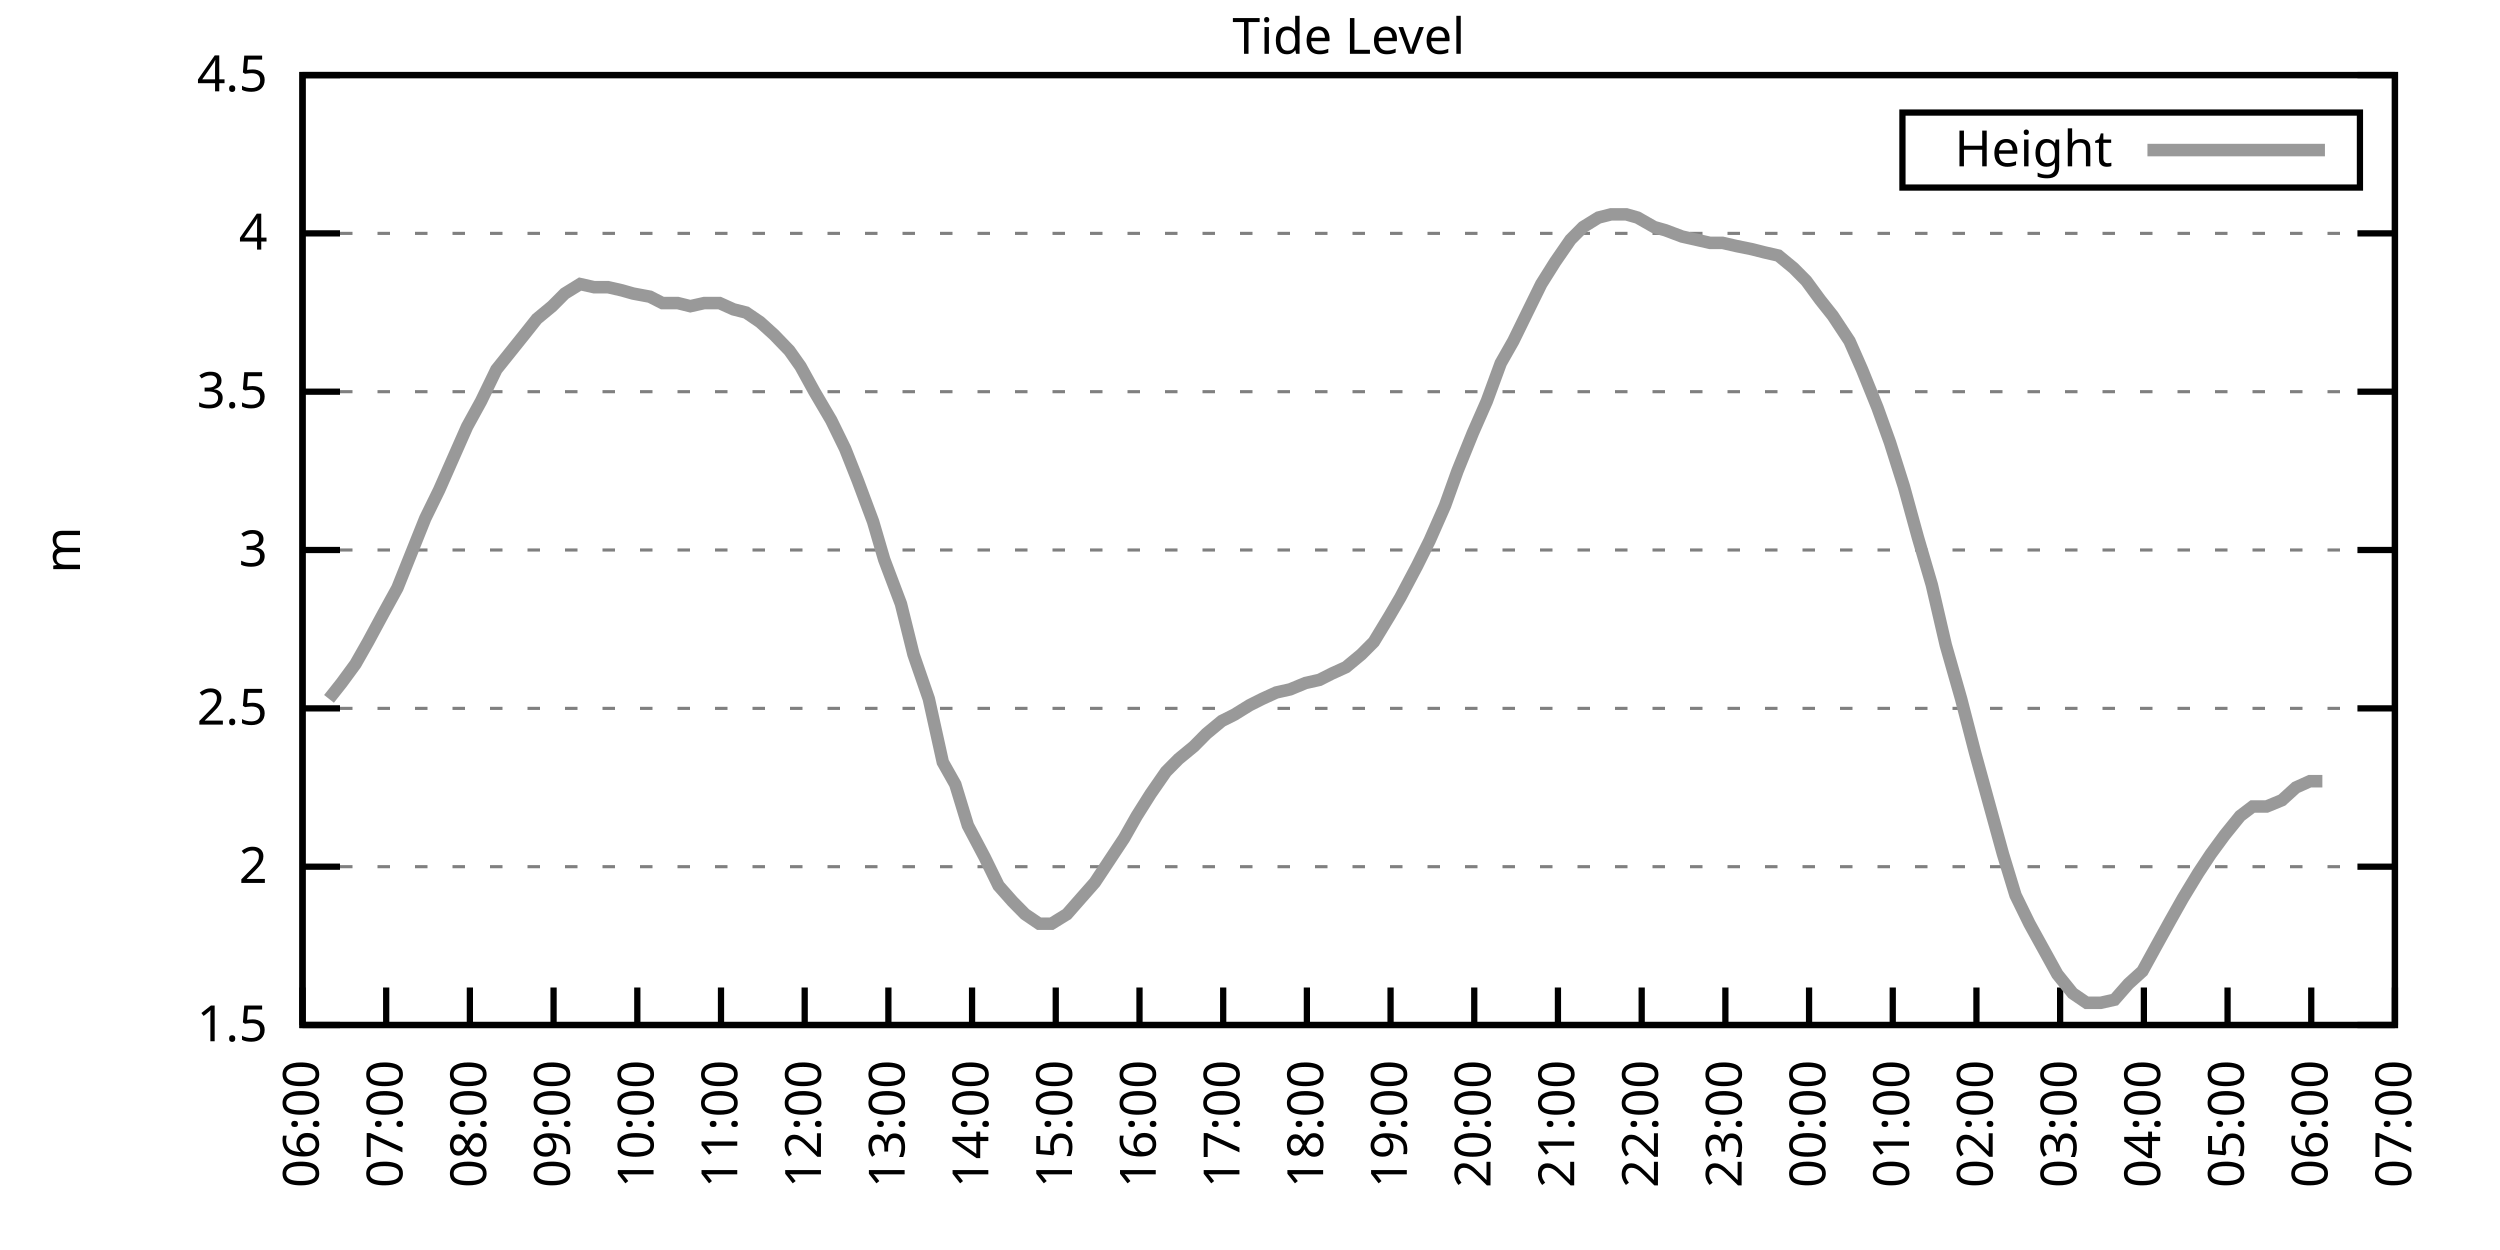
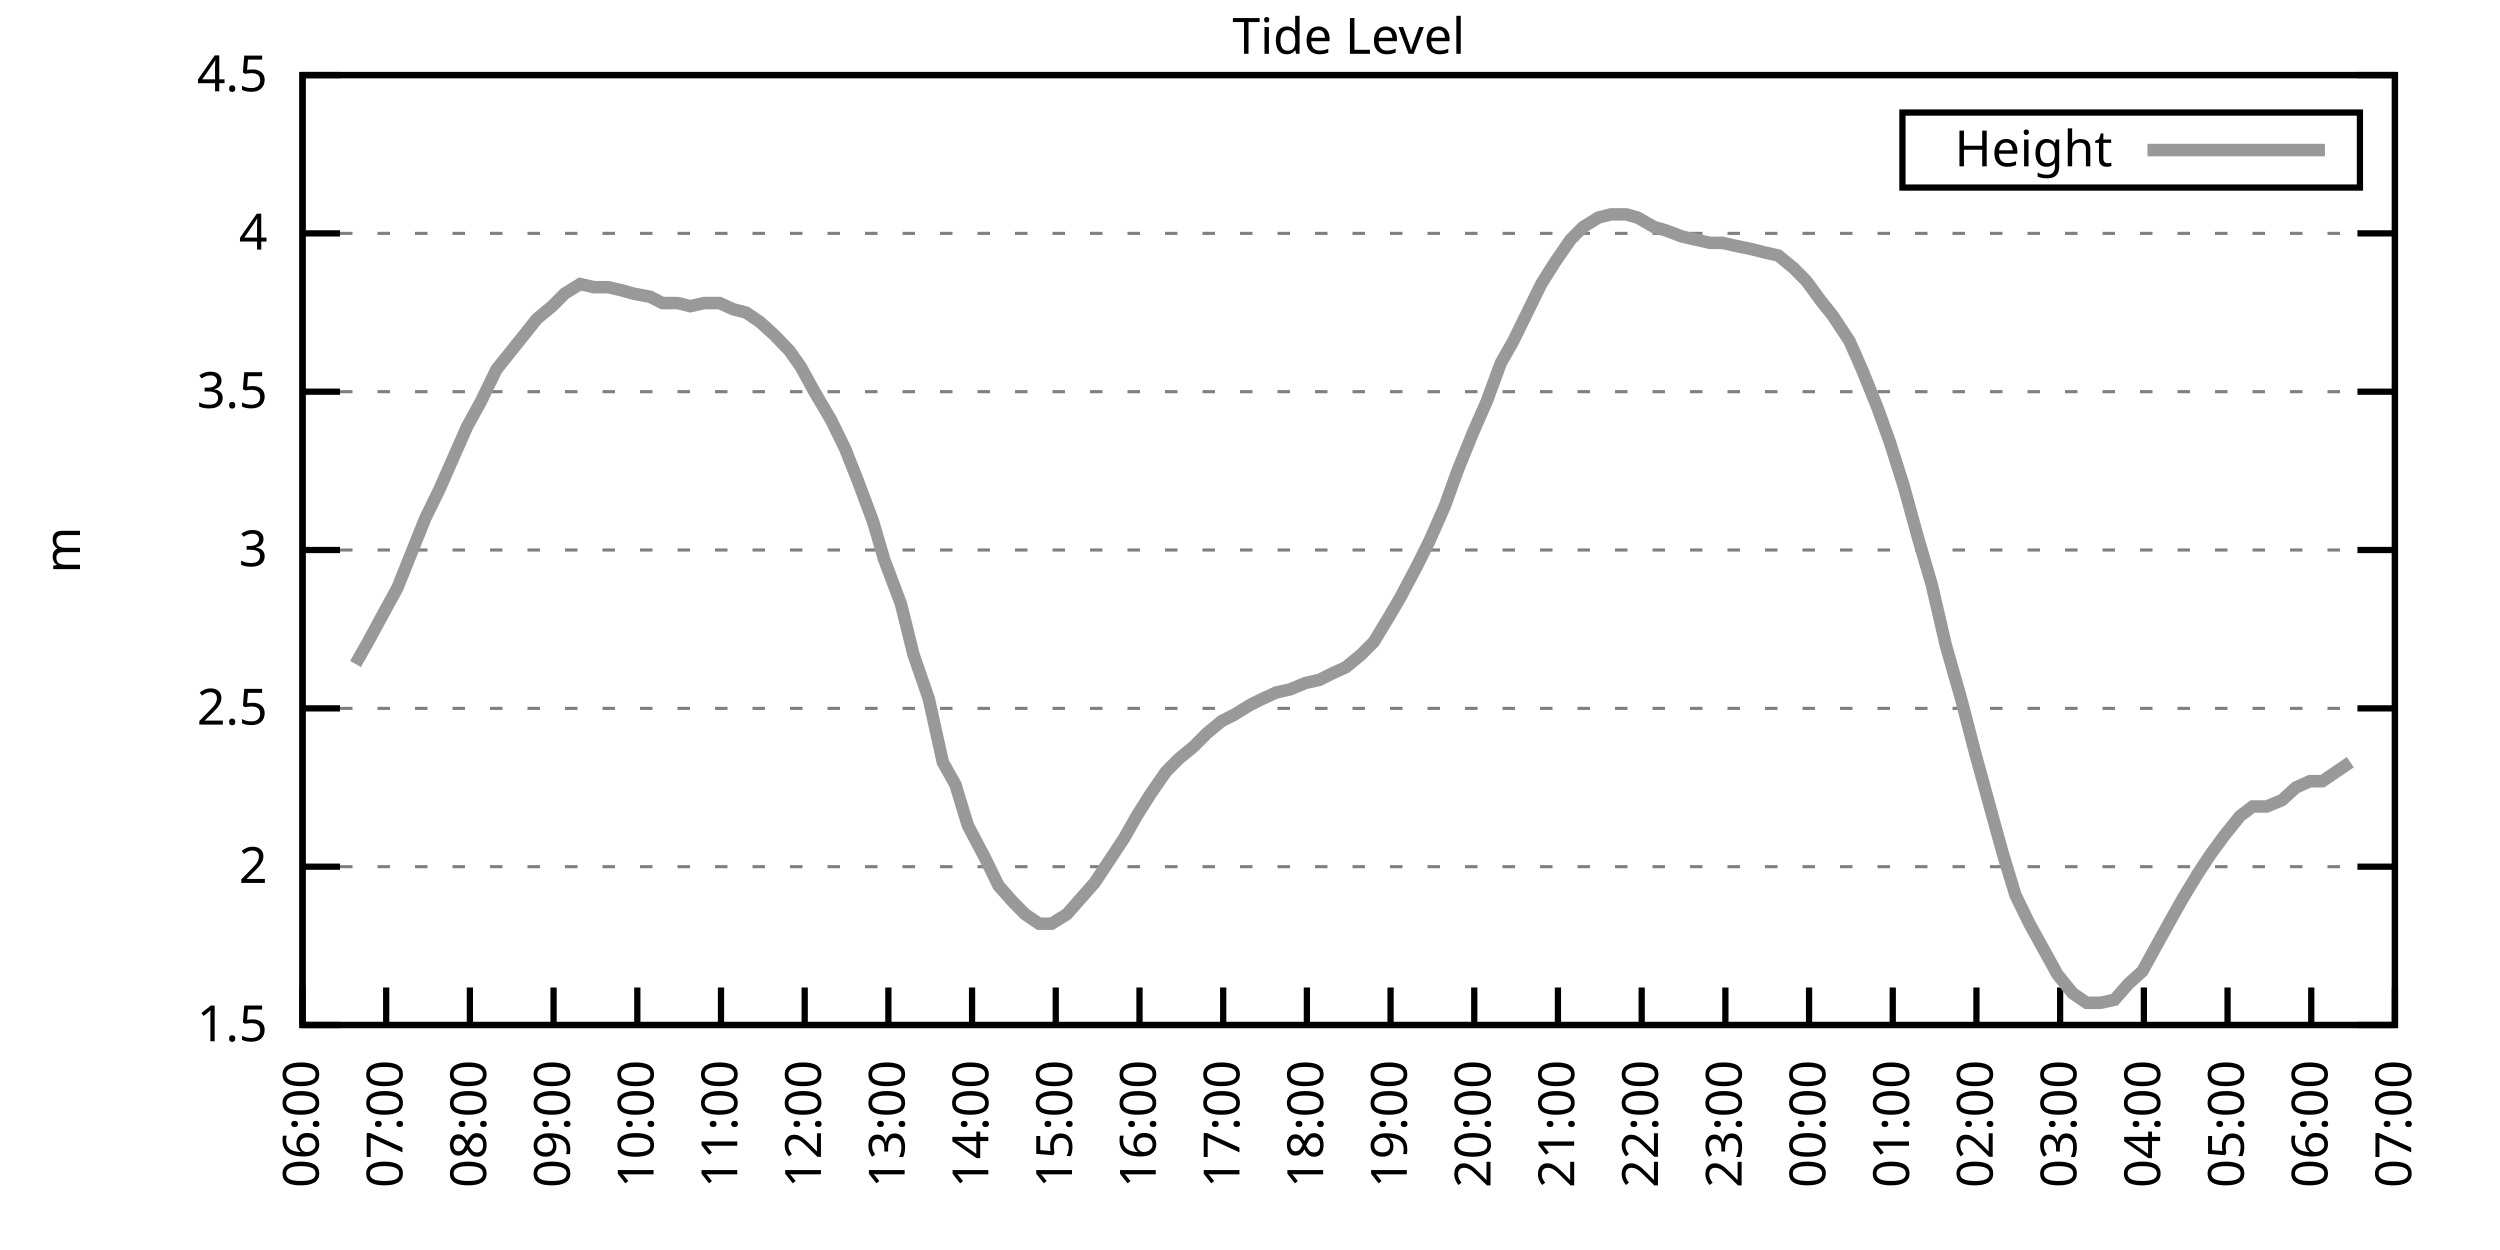
<svg xmlns="http://www.w3.org/2000/svg" xmlns:xlink="http://www.w3.org/1999/xlink" width="400" height="200" viewBox="0 0 400 200">
  <g id="gnuplot_canvas">
    <rect x="0" y="0" width="400" height="200" fill="none" />
    <defs>
      <circle id="gpDot" r="0.5" stroke-width="0.5" stroke="currentColor" />
      <path id="gpPt0" stroke-width="0.333" stroke="currentColor" d="M-1,0 h2 M0,-1 v2" />
      <path id="gpPt1" stroke-width="0.333" stroke="currentColor" d="M-1,-1 L1,1 M1,-1 L-1,1" />
      <path id="gpPt2" stroke-width="0.333" stroke="currentColor" d="M-1,0 L1,0 M0,-1 L0,1 M-1,-1 L1,1 M-1,1 L1,-1" />
      <rect id="gpPt3" stroke-width="0.333" stroke="currentColor" x="-1" y="-1" width="2" height="2" />
      <rect id="gpPt4" stroke-width="0.333" stroke="currentColor" fill="currentColor" x="-1" y="-1" width="2" height="2" />
      <circle id="gpPt5" stroke-width="0.333" stroke="currentColor" cx="0" cy="0" r="1" />
      <use xlink:href="#gpPt5" id="gpPt6" fill="currentColor" stroke="none" />
      <path id="gpPt7" stroke-width="0.333" stroke="currentColor" d="M0,-1.33 L-1.33,0.67 L1.33,0.67 z" />
      <use xlink:href="#gpPt7" id="gpPt8" fill="currentColor" stroke="none" />
      <use xlink:href="#gpPt7" id="gpPt9" stroke="currentColor" transform="rotate(180)" />
      <use xlink:href="#gpPt9" id="gpPt10" fill="currentColor" stroke="none" />
      <use xlink:href="#gpPt3" id="gpPt11" stroke="currentColor" transform="rotate(45)" />
      <use xlink:href="#gpPt11" id="gpPt12" fill="currentColor" stroke="none" />
      <path id="gpPt13" stroke-width="0.333" stroke="currentColor" d="M0,1.330 L1.265,0.411 L0.782,-1.067 L-0.782,-1.076 L-1.265,0.411 z" />
      <use xlink:href="#gpPt13" id="gpPt14" fill="currentColor" stroke="none" />
      <filter id="textbox" filterUnits="objectBoundingBox" x="0" y="0" height="1" width="1">
        <feFlood flood-color="white" flood-opacity="1" result="bgnd" />
        <feComposite in="SourceGraphic" in2="bgnd" operator="atop" />
      </filter>
      <filter id="greybox" filterUnits="objectBoundingBox" x="0" y="0" height="1" width="1">
        <feFlood flood-color="lightgrey" flood-opacity="1" result="grey" />
        <feComposite in="SourceGraphic" in2="grey" operator="atop" />
      </filter>
    </defs>
    <g fill="none" color="white" stroke="currentColor" stroke-width="1.00" stroke-linecap="butt" stroke-linejoin="miter">
</g>
    <g fill="none" color="black" stroke="currentColor" stroke-width="1.00" stroke-linecap="butt" stroke-linejoin="miter">
      <g stroke="none" shape-rendering="crispEdges">
        <polygon fill="rgb(255, 255, 255)" points="48.40,164.00 383.18,164.00 383.18,12.02 48.40,12.02 " />
      </g>
    </g>
    <g fill="none" color="black" stroke="currentColor" stroke-width="1.00" stroke-linecap="butt" stroke-linejoin="miter">
</g>
    <g fill="none" color="black" stroke="black" stroke-width="0.50" stroke-linecap="butt" stroke-linejoin="miter">
</g>
    <g fill="none" color="gray" stroke="currentColor" stroke-width="0.50" stroke-linecap="butt" stroke-linejoin="miter">
      <path stroke="gray" stroke-dasharray="2,4" class="gridline" d="M48.40,164.00 L383.19,164.00  " />
    </g>
    <g fill="none" color="gray" stroke="gray" stroke-width="1.00" stroke-linecap="butt" stroke-linejoin="miter">
</g>
    <g fill="none" color="black" stroke="currentColor" stroke-width="1.00" stroke-linecap="butt" stroke-linejoin="miter">
      <path stroke="black" d="M48.40,164.00 L54.40,164.00 M383.19,164.00 L377.19,164.00  " />
      <g transform="translate(42.80,166.60)" stroke="none" fill="black" font-family="Sans" font-size="8.00" text-anchor="end">
        <text>
          <tspan font-family="Sans"> 1.5</tspan>
        </text>
      </g>
    </g>
    <g fill="none" color="black" stroke="currentColor" stroke-width="1.00" stroke-linecap="butt" stroke-linejoin="miter">
</g>
    <g fill="none" color="black" stroke="black" stroke-width="0.50" stroke-linecap="butt" stroke-linejoin="miter">
</g>
    <g fill="none" color="gray" stroke="currentColor" stroke-width="0.50" stroke-linecap="butt" stroke-linejoin="miter">
      <path stroke="gray" stroke-dasharray="2,4" class="gridline" d="M48.40,138.67 L383.19,138.67  " />
    </g>
    <g fill="none" color="gray" stroke="gray" stroke-width="1.00" stroke-linecap="butt" stroke-linejoin="miter">
</g>
    <g fill="none" color="black" stroke="currentColor" stroke-width="1.00" stroke-linecap="butt" stroke-linejoin="miter">
      <path stroke="black" d="M48.40,138.67 L54.40,138.67 M383.19,138.67 L377.19,138.67  " />
      <g transform="translate(42.80,141.27)" stroke="none" fill="black" font-family="Sans" font-size="8.00" text-anchor="end">
        <text>
          <tspan font-family="Sans"> 2</tspan>
        </text>
      </g>
    </g>
    <g fill="none" color="black" stroke="currentColor" stroke-width="1.00" stroke-linecap="butt" stroke-linejoin="miter">
</g>
    <g fill="none" color="black" stroke="black" stroke-width="0.50" stroke-linecap="butt" stroke-linejoin="miter">
</g>
    <g fill="none" color="gray" stroke="currentColor" stroke-width="0.50" stroke-linecap="butt" stroke-linejoin="miter">
      <path stroke="gray" stroke-dasharray="2,4" class="gridline" d="M48.40,113.34 L383.19,113.34  " />
    </g>
    <g fill="none" color="gray" stroke="gray" stroke-width="1.00" stroke-linecap="butt" stroke-linejoin="miter">
</g>
    <g fill="none" color="black" stroke="currentColor" stroke-width="1.00" stroke-linecap="butt" stroke-linejoin="miter">
      <path stroke="black" d="M48.40,113.34 L54.40,113.34 M383.19,113.34 L377.19,113.34  " />
      <g transform="translate(42.80,115.94)" stroke="none" fill="black" font-family="Sans" font-size="8.00" text-anchor="end">
        <text>
          <tspan font-family="Sans"> 2.5</tspan>
        </text>
      </g>
    </g>
    <g fill="none" color="black" stroke="currentColor" stroke-width="1.00" stroke-linecap="butt" stroke-linejoin="miter">
</g>
    <g fill="none" color="black" stroke="black" stroke-width="0.50" stroke-linecap="butt" stroke-linejoin="miter">
</g>
    <g fill="none" color="gray" stroke="currentColor" stroke-width="0.50" stroke-linecap="butt" stroke-linejoin="miter">
      <path stroke="gray" stroke-dasharray="2,4" class="gridline" d="M48.40,88.00 L383.19,88.00  " />
    </g>
    <g fill="none" color="gray" stroke="gray" stroke-width="1.00" stroke-linecap="butt" stroke-linejoin="miter">
</g>
    <g fill="none" color="black" stroke="currentColor" stroke-width="1.00" stroke-linecap="butt" stroke-linejoin="miter">
      <path stroke="black" d="M48.40,88.00 L54.40,88.00 M383.19,88.00 L377.19,88.00  " />
      <g transform="translate(42.80,90.60)" stroke="none" fill="black" font-family="Sans" font-size="8.00" text-anchor="end">
        <text>
          <tspan font-family="Sans"> 3</tspan>
        </text>
      </g>
    </g>
    <g fill="none" color="black" stroke="currentColor" stroke-width="1.00" stroke-linecap="butt" stroke-linejoin="miter">
</g>
    <g fill="none" color="black" stroke="black" stroke-width="0.50" stroke-linecap="butt" stroke-linejoin="miter">
</g>
    <g fill="none" color="gray" stroke="currentColor" stroke-width="0.50" stroke-linecap="butt" stroke-linejoin="miter">
      <path stroke="gray" stroke-dasharray="2,4" class="gridline" d="M48.40,62.67 L383.19,62.67  " />
    </g>
    <g fill="none" color="gray" stroke="gray" stroke-width="1.00" stroke-linecap="butt" stroke-linejoin="miter">
</g>
    <g fill="none" color="black" stroke="currentColor" stroke-width="1.00" stroke-linecap="butt" stroke-linejoin="miter">
      <path stroke="black" d="M48.40,62.67 L54.40,62.67 M383.19,62.67 L377.19,62.67  " />
      <g transform="translate(42.80,65.27)" stroke="none" fill="black" font-family="Sans" font-size="8.00" text-anchor="end">
        <text>
          <tspan font-family="Sans"> 3.5</tspan>
        </text>
      </g>
    </g>
    <g fill="none" color="black" stroke="currentColor" stroke-width="1.00" stroke-linecap="butt" stroke-linejoin="miter">
</g>
    <g fill="none" color="black" stroke="black" stroke-width="0.50" stroke-linecap="butt" stroke-linejoin="miter">
</g>
    <g fill="none" color="gray" stroke="currentColor" stroke-width="0.50" stroke-linecap="butt" stroke-linejoin="miter">
      <path stroke="gray" stroke-dasharray="2,4" class="gridline" d="M48.40,37.34 L383.19,37.34  " />
    </g>
    <g fill="none" color="gray" stroke="gray" stroke-width="1.00" stroke-linecap="butt" stroke-linejoin="miter">
</g>
    <g fill="none" color="black" stroke="currentColor" stroke-width="1.00" stroke-linecap="butt" stroke-linejoin="miter">
      <path stroke="black" d="M48.40,37.34 L54.40,37.34 M383.19,37.34 L377.19,37.34  " />
      <g transform="translate(42.80,39.94)" stroke="none" fill="black" font-family="Sans" font-size="8.00" text-anchor="end">
        <text>
          <tspan font-family="Sans"> 4</tspan>
        </text>
      </g>
    </g>
    <g fill="none" color="black" stroke="currentColor" stroke-width="1.00" stroke-linecap="butt" stroke-linejoin="miter">
</g>
    <g fill="none" color="black" stroke="black" stroke-width="0.50" stroke-linecap="butt" stroke-linejoin="miter">
</g>
    <g fill="none" color="gray" stroke="currentColor" stroke-width="0.50" stroke-linecap="butt" stroke-linejoin="miter">
      <path stroke="gray" stroke-dasharray="2,4" class="gridline" d="M48.40,12.01 L383.19,12.01  " />
    </g>
    <g fill="none" color="gray" stroke="gray" stroke-width="1.00" stroke-linecap="butt" stroke-linejoin="miter">
</g>
    <g fill="none" color="black" stroke="currentColor" stroke-width="1.00" stroke-linecap="butt" stroke-linejoin="miter">
      <path stroke="black" d="M48.40,12.01 L54.40,12.01 M383.19,12.01 L377.19,12.01  " />
      <g transform="translate(42.80,14.61)" stroke="none" fill="black" font-family="Sans" font-size="8.00" text-anchor="end">
        <text>
          <tspan font-family="Sans"> 4.5</tspan>
        </text>
      </g>
    </g>
    <g fill="none" color="black" stroke="currentColor" stroke-width="1.00" stroke-linecap="butt" stroke-linejoin="miter">
      <path stroke="black" d="M48.40,164.00 L48.40,158.00  " />
      <g transform="translate(51.00,169.60) rotate(270.00)" stroke="none" fill="black" font-family="Sans" font-size="8.00" text-anchor="end">
        <text>
          <tspan font-family="Sans">06:00</tspan>
        </text>
      </g>
    </g>
    <g fill="none" color="black" stroke="currentColor" stroke-width="1.00" stroke-linecap="butt" stroke-linejoin="miter">
      <path stroke="black" d="M61.79,164.00 L61.79,158.00  " />
      <g transform="translate(64.39,169.60) rotate(270.00)" stroke="none" fill="black" font-family="Sans" font-size="8.00" text-anchor="end">
        <text>
          <tspan font-family="Sans">07:00</tspan>
        </text>
      </g>
    </g>
    <g fill="none" color="black" stroke="currentColor" stroke-width="1.00" stroke-linecap="butt" stroke-linejoin="miter">
      <path stroke="black" d="M75.18,164.00 L75.18,158.00  " />
      <g transform="translate(77.78,169.60) rotate(270.00)" stroke="none" fill="black" font-family="Sans" font-size="8.00" text-anchor="end">
        <text>
          <tspan font-family="Sans">08:00</tspan>
        </text>
      </g>
    </g>
    <g fill="none" color="black" stroke="currentColor" stroke-width="1.00" stroke-linecap="butt" stroke-linejoin="miter">
      <path stroke="black" d="M88.57,164.00 L88.57,158.00  " />
      <g transform="translate(91.17,169.60) rotate(270.00)" stroke="none" fill="black" font-family="Sans" font-size="8.00" text-anchor="end">
        <text>
          <tspan font-family="Sans">09:00</tspan>
        </text>
      </g>
    </g>
    <g fill="none" color="black" stroke="currentColor" stroke-width="1.00" stroke-linecap="butt" stroke-linejoin="miter">
      <path stroke="black" d="M101.97,164.00 L101.97,158.00  " />
      <g transform="translate(104.57,169.60) rotate(270.00)" stroke="none" fill="black" font-family="Sans" font-size="8.00" text-anchor="end">
        <text>
          <tspan font-family="Sans">10:00</tspan>
        </text>
      </g>
    </g>
    <g fill="none" color="black" stroke="currentColor" stroke-width="1.00" stroke-linecap="butt" stroke-linejoin="miter">
      <path stroke="black" d="M115.36,164.00 L115.36,158.00  " />
      <g transform="translate(117.96,169.60) rotate(270.00)" stroke="none" fill="black" font-family="Sans" font-size="8.00" text-anchor="end">
        <text>
          <tspan font-family="Sans">11:00</tspan>
        </text>
      </g>
    </g>
    <g fill="none" color="black" stroke="currentColor" stroke-width="1.00" stroke-linecap="butt" stroke-linejoin="miter">
      <path stroke="black" d="M128.75,164.00 L128.75,158.00  " />
      <g transform="translate(131.35,169.60) rotate(270.00)" stroke="none" fill="black" font-family="Sans" font-size="8.00" text-anchor="end">
        <text>
          <tspan font-family="Sans">12:00</tspan>
        </text>
      </g>
    </g>
    <g fill="none" color="black" stroke="currentColor" stroke-width="1.00" stroke-linecap="butt" stroke-linejoin="miter">
      <path stroke="black" d="M142.14,164.00 L142.14,158.00  " />
      <g transform="translate(144.74,169.60) rotate(270.00)" stroke="none" fill="black" font-family="Sans" font-size="8.00" text-anchor="end">
        <text>
          <tspan font-family="Sans">13:00</tspan>
        </text>
      </g>
    </g>
    <g fill="none" color="black" stroke="currentColor" stroke-width="1.00" stroke-linecap="butt" stroke-linejoin="miter">
      <path stroke="black" d="M155.53,164.00 L155.53,158.00  " />
      <g transform="translate(158.13,169.60) rotate(270.00)" stroke="none" fill="black" font-family="Sans" font-size="8.00" text-anchor="end">
        <text>
          <tspan font-family="Sans">14:00</tspan>
        </text>
      </g>
    </g>
    <g fill="none" color="black" stroke="currentColor" stroke-width="1.00" stroke-linecap="butt" stroke-linejoin="miter">
      <path stroke="black" d="M168.92,164.00 L168.92,158.00  " />
      <g transform="translate(171.52,169.60) rotate(270.00)" stroke="none" fill="black" font-family="Sans" font-size="8.00" text-anchor="end">
        <text>
          <tspan font-family="Sans">15:00</tspan>
        </text>
      </g>
    </g>
    <g fill="none" color="black" stroke="currentColor" stroke-width="1.00" stroke-linecap="butt" stroke-linejoin="miter">
      <path stroke="black" d="M182.32,164.00 L182.32,158.00  " />
      <g transform="translate(184.92,169.60) rotate(270.00)" stroke="none" fill="black" font-family="Sans" font-size="8.00" text-anchor="end">
        <text>
          <tspan font-family="Sans">16:00</tspan>
        </text>
      </g>
    </g>
    <g fill="none" color="black" stroke="currentColor" stroke-width="1.00" stroke-linecap="butt" stroke-linejoin="miter">
      <path stroke="black" d="M195.71,164.00 L195.71,158.00  " />
      <g transform="translate(198.31,169.60) rotate(270.00)" stroke="none" fill="black" font-family="Sans" font-size="8.00" text-anchor="end">
        <text>
          <tspan font-family="Sans">17:00</tspan>
        </text>
      </g>
    </g>
    <g fill="none" color="black" stroke="currentColor" stroke-width="1.00" stroke-linecap="butt" stroke-linejoin="miter">
      <path stroke="black" d="M209.10,164.00 L209.10,158.00  " />
      <g transform="translate(211.70,169.60) rotate(270.00)" stroke="none" fill="black" font-family="Sans" font-size="8.00" text-anchor="end">
        <text>
          <tspan font-family="Sans">18:00</tspan>
        </text>
      </g>
    </g>
    <g fill="none" color="black" stroke="currentColor" stroke-width="1.00" stroke-linecap="butt" stroke-linejoin="miter">
      <path stroke="black" d="M222.49,164.00 L222.49,158.00  " />
      <g transform="translate(225.09,169.60) rotate(270.00)" stroke="none" fill="black" font-family="Sans" font-size="8.00" text-anchor="end">
        <text>
          <tspan font-family="Sans">19:00</tspan>
        </text>
      </g>
    </g>
    <g fill="none" color="black" stroke="currentColor" stroke-width="1.00" stroke-linecap="butt" stroke-linejoin="miter">
      <path stroke="black" d="M235.88,164.00 L235.88,158.00  " />
      <g transform="translate(238.48,169.60) rotate(270.00)" stroke="none" fill="black" font-family="Sans" font-size="8.00" text-anchor="end">
        <text>
          <tspan font-family="Sans">20:00</tspan>
        </text>
      </g>
    </g>
    <g fill="none" color="black" stroke="currentColor" stroke-width="1.00" stroke-linecap="butt" stroke-linejoin="miter">
      <path stroke="black" d="M249.27,164.00 L249.27,158.00  " />
      <g transform="translate(251.87,169.60) rotate(270.00)" stroke="none" fill="black" font-family="Sans" font-size="8.00" text-anchor="end">
        <text>
          <tspan font-family="Sans">21:00</tspan>
        </text>
      </g>
    </g>
    <g fill="none" color="black" stroke="currentColor" stroke-width="1.00" stroke-linecap="butt" stroke-linejoin="miter">
      <path stroke="black" d="M262.67,164.00 L262.67,158.00  " />
      <g transform="translate(265.27,169.60) rotate(270.00)" stroke="none" fill="black" font-family="Sans" font-size="8.00" text-anchor="end">
        <text>
          <tspan font-family="Sans">22:00</tspan>
        </text>
      </g>
    </g>
    <g fill="none" color="black" stroke="currentColor" stroke-width="1.00" stroke-linecap="butt" stroke-linejoin="miter">
      <path stroke="black" d="M276.06,164.00 L276.06,158.00  " />
      <g transform="translate(278.66,169.60) rotate(270.00)" stroke="none" fill="black" font-family="Sans" font-size="8.00" text-anchor="end">
        <text>
          <tspan font-family="Sans">23:00</tspan>
        </text>
      </g>
    </g>
    <g fill="none" color="black" stroke="currentColor" stroke-width="1.00" stroke-linecap="butt" stroke-linejoin="miter">
      <path stroke="black" d="M289.45,164.00 L289.45,158.00  " />
      <g transform="translate(292.05,169.60) rotate(270.00)" stroke="none" fill="black" font-family="Sans" font-size="8.00" text-anchor="end">
        <text>
          <tspan font-family="Sans">00:00</tspan>
        </text>
      </g>
    </g>
    <g fill="none" color="black" stroke="currentColor" stroke-width="1.00" stroke-linecap="butt" stroke-linejoin="miter">
      <path stroke="black" d="M302.84,164.00 L302.84,158.00  " />
      <g transform="translate(305.44,169.60) rotate(270.00)" stroke="none" fill="black" font-family="Sans" font-size="8.00" text-anchor="end">
        <text>
          <tspan font-family="Sans">01:00</tspan>
        </text>
      </g>
    </g>
    <g fill="none" color="black" stroke="currentColor" stroke-width="1.00" stroke-linecap="butt" stroke-linejoin="miter">
      <path stroke="black" d="M316.23,164.00 L316.23,158.00  " />
      <g transform="translate(318.83,169.60) rotate(270.00)" stroke="none" fill="black" font-family="Sans" font-size="8.00" text-anchor="end">
        <text>
          <tspan font-family="Sans">02:00</tspan>
        </text>
      </g>
    </g>
    <g fill="none" color="black" stroke="currentColor" stroke-width="1.00" stroke-linecap="butt" stroke-linejoin="miter">
      <path stroke="black" d="M329.62,164.00 L329.62,158.00  " />
      <g transform="translate(332.22,169.60) rotate(270.00)" stroke="none" fill="black" font-family="Sans" font-size="8.00" text-anchor="end">
        <text>
          <tspan font-family="Sans">03:00</tspan>
        </text>
      </g>
    </g>
    <g fill="none" color="black" stroke="currentColor" stroke-width="1.00" stroke-linecap="butt" stroke-linejoin="miter">
      <path stroke="black" d="M343.02,164.00 L343.02,158.00  " />
      <g transform="translate(345.62,169.60) rotate(270.00)" stroke="none" fill="black" font-family="Sans" font-size="8.00" text-anchor="end">
        <text>
          <tspan font-family="Sans">04:00</tspan>
        </text>
      </g>
    </g>
    <g fill="none" color="black" stroke="currentColor" stroke-width="1.00" stroke-linecap="butt" stroke-linejoin="miter">
      <path stroke="black" d="M356.41,164.00 L356.41,158.00  " />
      <g transform="translate(359.01,169.60) rotate(270.00)" stroke="none" fill="black" font-family="Sans" font-size="8.00" text-anchor="end">
        <text>
          <tspan font-family="Sans">05:00</tspan>
        </text>
      </g>
    </g>
    <g fill="none" color="black" stroke="currentColor" stroke-width="1.00" stroke-linecap="butt" stroke-linejoin="miter">
      <path stroke="black" d="M369.80,164.00 L369.80,158.00  " />
      <g transform="translate(372.40,169.60) rotate(270.00)" stroke="none" fill="black" font-family="Sans" font-size="8.00" text-anchor="end">
        <text>
          <tspan font-family="Sans">06:00</tspan>
        </text>
      </g>
    </g>
    <g fill="none" color="black" stroke="currentColor" stroke-width="1.00" stroke-linecap="butt" stroke-linejoin="miter">
      <path stroke="black" d="M383.19,164.00 L383.19,158.00  " />
      <g transform="translate(385.79,169.60) rotate(270.00)" stroke="none" fill="black" font-family="Sans" font-size="8.00" text-anchor="end">
        <text>
          <tspan font-family="Sans">07:00</tspan>
        </text>
      </g>
    </g>
    <g fill="none" color="black" stroke="currentColor" stroke-width="1.00" stroke-linecap="butt" stroke-linejoin="miter">
</g>
    <g fill="none" color="black" stroke="currentColor" stroke-width="1.00" stroke-linecap="butt" stroke-linejoin="miter">
      <path stroke="black" d="M48.40,12.01 L48.40,164.00 L383.19,164.00 L383.19,12.01 L48.40,12.01 Z  " />
    </g>
    <g fill="none" color="black" stroke="currentColor" stroke-width="1.00" stroke-linecap="butt" stroke-linejoin="miter">
</g>
    <g fill="none" color="black" stroke="currentColor" stroke-width="1.00" stroke-linecap="butt" stroke-linejoin="miter">
      <path stroke="black" d="M304.39,30.01 L304.39,18.01 L377.59,18.01 L377.59,30.01 L304.39,30.01 Z  " />
    </g>
    <g id="Tide_level_plot_1">
      <g fill="none" color="white" stroke="black" stroke-width="2.00" stroke-linecap="butt" stroke-linejoin="miter">
</g>
      <g fill="none" color="black" stroke="currentColor" stroke-width="2.00" stroke-linecap="butt" stroke-linejoin="miter">
        <g transform="translate(337.99,26.61)" stroke="none" fill="black" font-family="Sans" font-size="8.00" text-anchor="end">
          <text>
            <tspan font-family="Sans">Height</tspan>
          </text>
        </g>
      </g>
      <g fill="none" color="black" stroke="currentColor" stroke-width="2.00" stroke-linecap="butt" stroke-linejoin="miter">
-         <path stroke="rgb(153, 153, 153)" d="M343.59,24.01 L371.99,24.01 M52.64,111.82 L54.65,109.28 L56.88,106.24 L58.89,102.70 L61.35,98.14 L63.58,94.08   L65.81,88.51 L68.04,82.94 L70.27,78.38 L72.28,73.82 L74.74,68.25 L76.97,64.19 L79.42,59.13 L83.89,53.55   L85.90,51.02 L88.35,48.99 L90.36,46.97 L92.82,45.45 L95.05,45.95 L97.28,45.95 L99.51,46.46 L101.30,46.97   L103.98,47.47 L105.98,48.49 L108.44,48.49 L110.45,48.99 L112.68,48.49 L115.13,48.49 L117.37,49.50 L119.38,50.01   L121.61,51.53 L123.84,53.55 L126.29,56.09 L128.08,58.62 L130.31,62.67 L132.99,67.23 L135.22,71.79 L137.23,76.86   L139.69,83.45 L141.47,89.52 L144.15,96.62 L146.16,104.72 L148.61,111.82 L150.85,121.95 L152.85,125.50 L154.86,132.08   L157.54,137.15 L159.77,141.71 L162.01,144.24 L164.01,146.27 L166.25,147.79 L168.25,147.79 L170.71,146.27 L172.94,143.73   L175.17,141.20 L177.18,138.16 L179.86,134.11 L181.87,130.56 L184.10,127.02 L186.56,123.47 L188.57,121.44 L191.02,119.42   L193.03,117.39 L195.48,115.36 L197.49,114.35 L199.95,112.83 L201.96,111.82 L204.19,110.80 L206.42,110.30 L208.88,109.28   L211.11,108.78 L213.12,107.76 L215.35,106.75 L217.80,104.72 L219.81,102.70 L222.27,98.64 L224.05,95.60 L226.73,90.54   L228.74,86.49 L231.20,80.91 L233.20,75.34 L235.66,69.26 L237.89,64.19 L240.12,58.11 L242.13,54.57 L244.36,50.01   L246.60,45.45 L248.83,41.90 L251.28,38.35 L253.29,36.33 L255.75,34.81 L257.76,34.30 L260.21,34.30 L262.00,34.81   L264.67,36.33 L266.46,36.84 L269.14,37.85 L271.37,38.35 L273.60,38.86 L275.61,38.86 L277.84,39.37 L280.30,39.87   L282.31,40.38 L284.54,40.89 L286.99,42.91 L289.00,44.94 L291.23,47.98 L293.24,50.51 L295.92,54.57 L297.93,59.13   L300.39,65.21 L302.39,70.78 L304.63,77.87 L306.86,85.98 L309.09,93.58 L311.32,103.20 L313.78,111.82 L316.01,120.43   L318.24,128.54 L320.47,136.64 L322.48,143.23 L324.71,147.79 L329.18,155.89 L331.63,158.93 L333.86,160.45 L336.10,160.45   L338.33,159.95 L340.56,157.41 L342.79,155.39 L345.02,151.33 L347.26,147.28 L349.26,143.73 L351.72,139.68 L353.73,136.64   L355.96,133.60 L358.42,130.56 L360.42,129.04 L362.66,129.04 L365.11,128.03 L367.34,126.00 L369.58,124.99 L371.58,124.99    " />
+         <path stroke="rgb(153, 153, 153)" d="M343.59,24.01 L371.99,24.01 M56.88,106.24 L58.89,102.70 L61.35,98.14 L63.58,94.08 L65.81,88.51 L68.04,82.94   L70.27,78.38 L72.28,73.82 L74.74,68.25 L76.97,64.19 L79.42,59.13 L83.89,53.55 L85.90,51.02 L88.35,48.99   L90.36,46.97 L92.82,45.45 L95.05,45.95 L97.28,45.95 L99.51,46.46 L101.30,46.97 L103.98,47.47 L105.98,48.49   L108.44,48.49 L110.45,48.99 L112.68,48.49 L115.13,48.49 L117.37,49.50 L119.38,50.01 L121.61,51.53 L123.84,53.55   L126.29,56.09 L128.08,58.62 L130.31,62.67 L132.99,67.23 L135.22,71.79 L137.23,76.86 L139.69,83.45 L141.47,89.52   L144.15,96.62 L146.16,104.72 L148.61,111.82 L150.85,121.95 L152.85,125.50 L154.86,132.08 L157.54,137.15 L159.77,141.71   L162.01,144.24 L164.01,146.27 L166.25,147.79 L168.25,147.79 L170.71,146.27 L172.94,143.73 L175.17,141.20 L177.18,138.16   L179.86,134.11 L181.87,130.56 L184.10,127.02 L186.56,123.47 L188.57,121.44 L191.02,119.42 L193.03,117.39 L195.48,115.36   L197.49,114.35 L199.95,112.83 L201.96,111.82 L204.19,110.80 L206.42,110.30 L208.88,109.28 L211.11,108.78 L213.12,107.76   L215.35,106.75 L217.80,104.72 L219.81,102.70 L222.27,98.64 L224.05,95.60 L226.73,90.54 L228.74,86.49 L231.20,80.91   L233.20,75.34 L235.66,69.26 L237.89,64.19 L240.12,58.11 L242.13,54.57 L244.36,50.01 L246.60,45.45 L248.83,41.90   L251.28,38.35 L253.29,36.33 L255.75,34.81 L257.76,34.30 L260.21,34.30 L262.00,34.81 L264.67,36.33 L266.46,36.84   L269.14,37.85 L271.37,38.35 L273.60,38.86 L275.61,38.86 L277.84,39.37 L280.30,39.87 L282.31,40.38 L284.54,40.89   L286.99,42.91 L289.00,44.94 L291.23,47.98 L293.24,50.51 L295.92,54.57 L297.93,59.13 L300.39,65.21 L302.39,70.78   L304.63,77.87 L306.86,85.98 L309.09,93.58 L311.32,103.20 L313.78,111.82 L316.01,120.43 L318.24,128.54 L320.47,136.64   L322.48,143.23 L324.71,147.79 L329.18,155.89 L331.63,158.93 L333.86,160.45 L336.10,160.45 L338.33,159.95 L340.56,157.41   L342.79,155.39 L345.02,151.33 L347.26,147.28 L349.26,143.73 L351.72,139.68 L353.73,136.64 L355.96,133.60 L358.42,130.56   L360.42,129.04 L362.66,129.04 L365.11,128.03 L367.34,126.00 L369.58,124.99 L371.58,124.99 L373.82,123.47 L376.05,121.95    " />
      </g>
    </g>
    <g fill="none" color="black" stroke="currentColor" stroke-width="2.00" stroke-linecap="butt" stroke-linejoin="miter">
</g>
    <g fill="none" color="black" stroke="black" stroke-width="1.00" stroke-linecap="butt" stroke-linejoin="miter">
</g>
    <g fill="none" color="black" stroke="currentColor" stroke-width="1.00" stroke-linecap="butt" stroke-linejoin="miter">
      <path stroke="black" d="M48.40,12.01 L48.40,164.00 L383.19,164.00 L383.19,12.01 L48.40,12.01 Z  " />
      <g transform="translate(12.80,88.01) rotate(270.00)" stroke="none" fill="black" font-family="Sans" font-size="8.00" text-anchor="middle">
        <text>
          <tspan font-family="Sans">m</tspan>
        </text>
      </g>
    </g>
    <g fill="none" color="black" stroke="currentColor" stroke-width="1.00" stroke-linecap="butt" stroke-linejoin="miter">
</g>
    <g fill="none" color="black" stroke="currentColor" stroke-width="1.00" stroke-linecap="butt" stroke-linejoin="miter">
      <g transform="translate(215.79,8.61)" stroke="none" fill="black" font-family="Sans" font-size="8.00" text-anchor="middle">
        <text>
          <tspan font-family="Sans">Tide Level</tspan>
        </text>
      </g>
    </g>
    <g fill="none" color="black" stroke="currentColor" stroke-width="1.00" stroke-linecap="butt" stroke-linejoin="miter">
</g>
  </g>
</svg>
